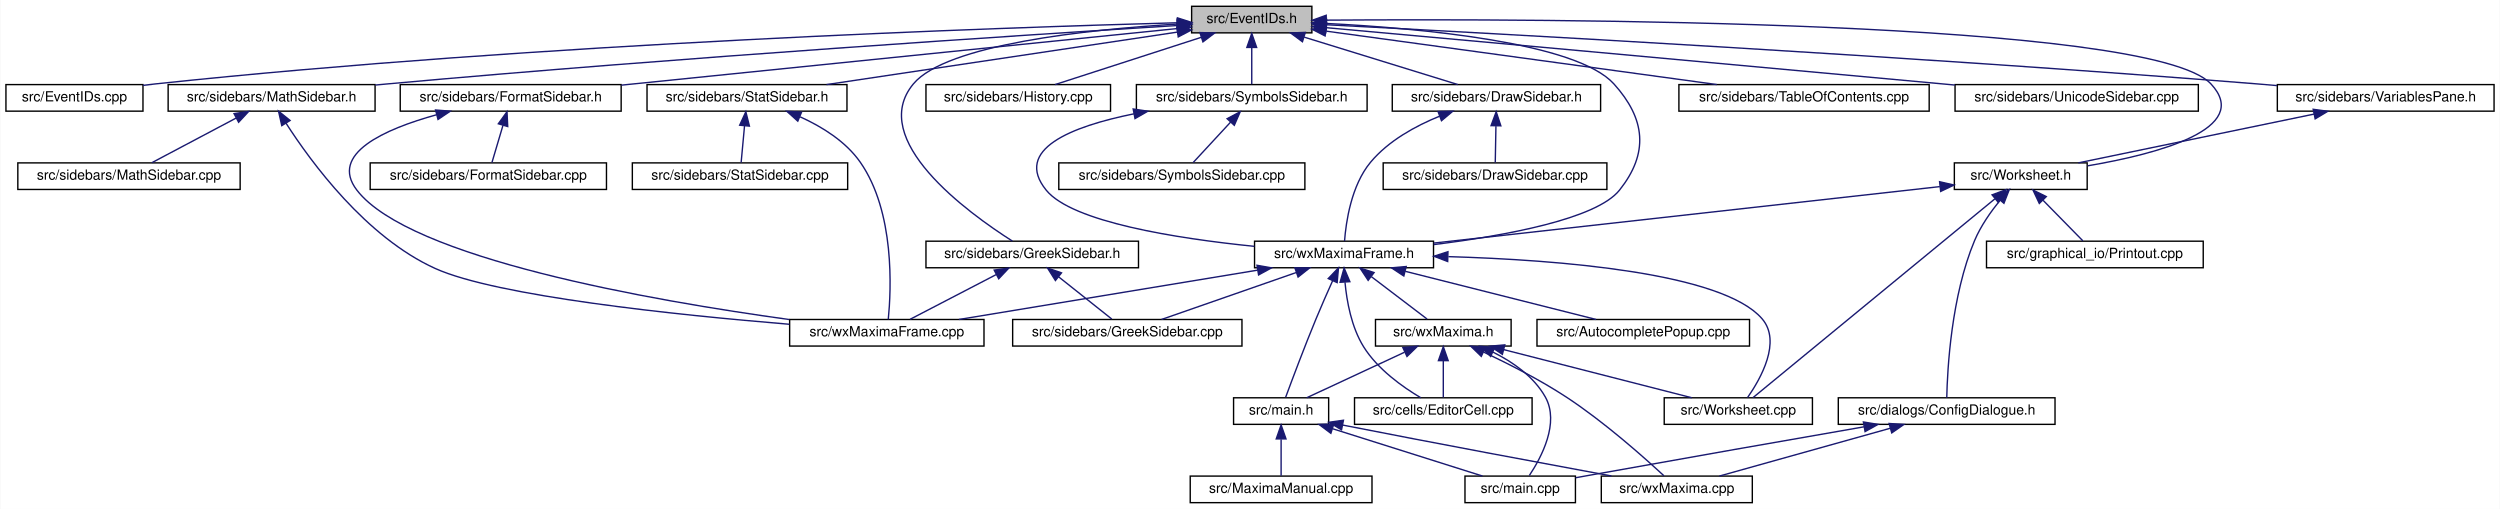
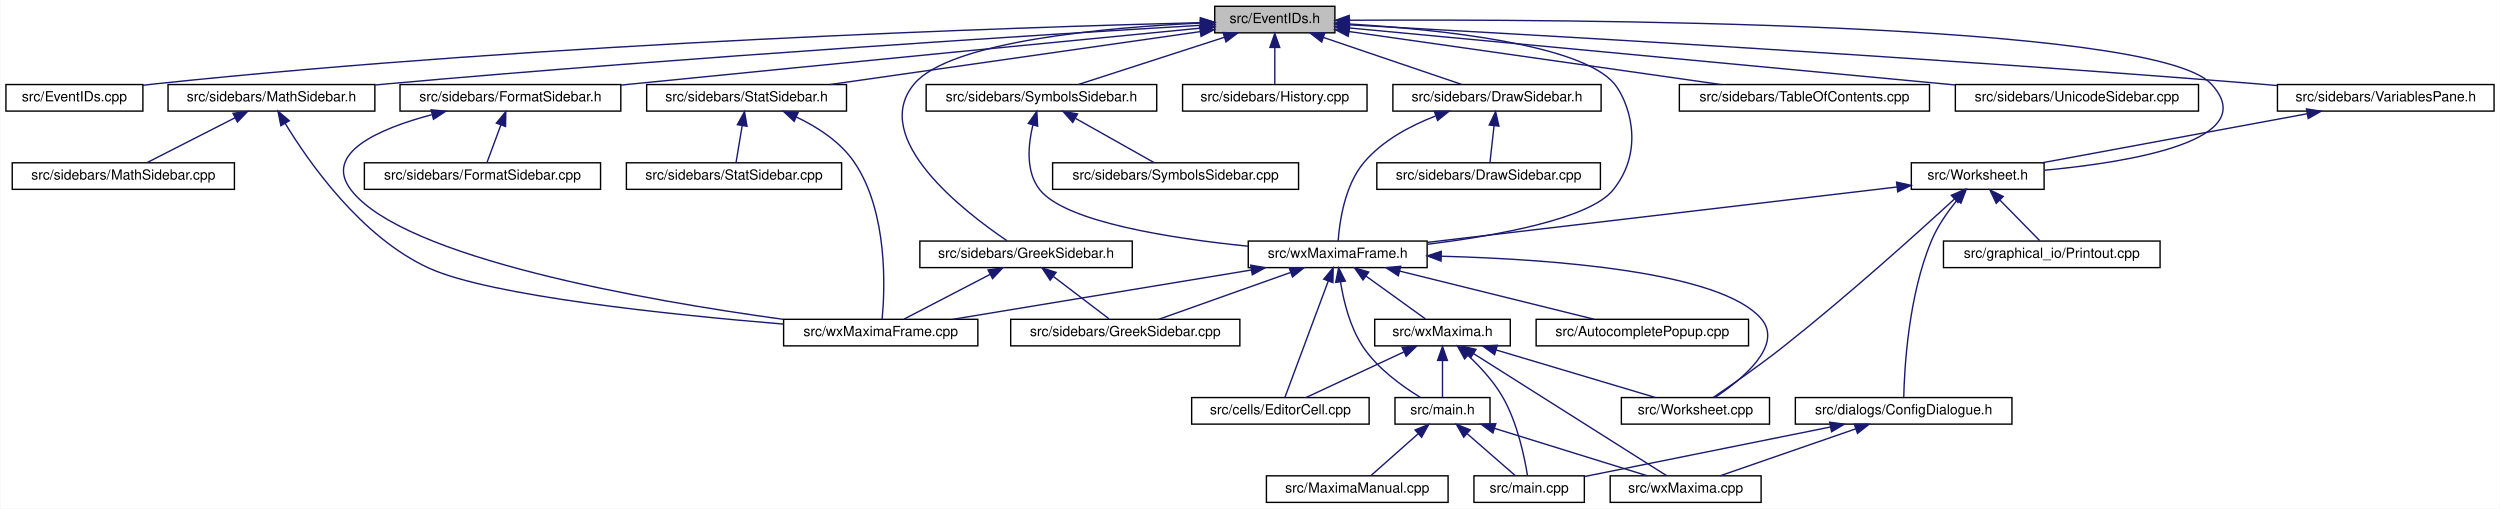
- <svg xmlns="http://www.w3.org/2000/svg" xmlns:xlink="http://www.w3.org/1999/xlink" width="1788pt" height="364pt" viewBox="0.00 0.00 1787.50 364.00">
+ <svg xmlns="http://www.w3.org/2000/svg" xmlns:xlink="http://www.w3.org/1999/xlink" width="1789pt" height="364pt" viewBox="0.00 0.00 1788.50 364.00">
  <g id="graph0" class="graph" transform="scale(1 1) rotate(0) translate(4 360)">
-     <polygon fill="white" stroke="transparent" points="-4,4 -4,-360 1783.5,-360 1783.5,4 -4,4" />
+     <polygon fill="white" stroke="transparent" points="-4,4 -4,-360 1784.5,-360 1784.5,4 -4,4" />
    <g id="node1" class="node">
      <g id="a_node1">
        <a xlink:title="This file declares the class EventIDs that contains unique IDs for many events wxMaxima needs.">
-           <polygon fill="#bfbfbf" stroke="black" points="848,-336.5 848,-355.5 934,-355.5 934,-336.5 848,-336.5" />
-           <text text-anchor="middle" x="891" y="-343.5" font-family="Helvetica,sans-Serif" font-size="10.00">src/EventIDs.h</text>
+           <polygon fill="#bfbfbf" stroke="black" points="865,-336.5 865,-355.5 951,-355.5 951,-336.5 865,-336.5" />
+           <text text-anchor="middle" x="908" y="-343.5" font-family="Helvetica,sans-Serif" font-size="10.00">src/EventIDs.h</text>
        </a>
      </g>
    </g>
    <g id="node2" class="node">
      <g id="a_node2">
        <a xlink:href="EventIDs_8cpp.html" target="_top" xlink:title="This file defines the class EventIDs that contains unique IDs for many events wxMaxima needs.">
          <polygon fill="white" stroke="black" points="0,-280.5 0,-299.5 98,-299.5 98,-280.5 0,-280.5" />
          <text text-anchor="middle" x="49" y="-287.5" font-family="Helvetica,sans-Serif" font-size="10.00">src/EventIDs.cpp</text>
        </a>
      </g>
    </g>
    <g id="edge1" class="edge">
-       <path fill="none" stroke="midnightblue" d="M837.75,-343.72C710.9,-340.28 380.96,-329.05 107,-300 104.06,-299.69 101.04,-299.33 98,-298.94" />
-       <polygon fill="midnightblue" stroke="midnightblue" points="837.87,-347.22 847.96,-343.99 838.06,-340.22 837.87,-347.22" />
+       <path fill="none" stroke="midnightblue" d="M854.53,-343.8C725.61,-340.52 387.57,-329.58 107,-300 104.06,-299.69 101.04,-299.34 98,-298.95" />
+       <polygon fill="midnightblue" stroke="midnightblue" points="854.82,-347.31 864.9,-344.06 854.99,-340.31 854.82,-347.31" />
    </g>
    <g id="node3" class="node">
      <g id="a_node3">
        <a xlink:href="DrawSidebar_8h.html" target="_top" xlink:title="This file declares the class StatSidebar, that provides some statistics buttons.">
-           <polygon fill="white" stroke="black" points="991.5,-280.5 991.5,-299.5 1140.5,-299.5 1140.5,-280.5 991.5,-280.5" />
-           <text text-anchor="middle" x="1066" y="-287.5" font-family="Helvetica,sans-Serif" font-size="10.00">src/sidebars/DrawSidebar.h</text>
+           <polygon fill="white" stroke="black" points="992.5,-280.5 992.5,-299.5 1141.5,-299.5 1141.5,-280.5 992.5,-280.5" />
+           <text text-anchor="middle" x="1067" y="-287.5" font-family="Helvetica,sans-Serif" font-size="10.00">src/sidebars/DrawSidebar.h</text>
        </a>
      </g>
    </g>
    <g id="edge2" class="edge">
-       <path fill="none" stroke="midnightblue" d="M928.47,-333.44C961.47,-323.26 1008.76,-308.66 1038.4,-299.52" />
-       <polygon fill="midnightblue" stroke="midnightblue" points="927.25,-330.15 918.73,-336.44 929.32,-336.84 927.25,-330.15" />
+       <path fill="none" stroke="midnightblue" d="M942.83,-333.17C972.77,-323 1015.22,-308.59 1041.92,-299.52" />
+       <polygon fill="midnightblue" stroke="midnightblue" points="941.54,-329.91 933.19,-336.44 943.79,-336.54 941.54,-329.91" />
    </g>
    <g id="node5" class="node">
      <g id="a_node5">
        <a xlink:href="wxMaximaFrame_8h.html" target="_top" xlink:title="This file declares the class wxMaximaFrame.">
-           <polygon fill="white" stroke="black" points="893,-168.5 893,-187.5 1021,-187.5 1021,-168.5 893,-168.5" />
-           <text text-anchor="middle" x="957" y="-175.5" font-family="Helvetica,sans-Serif" font-size="10.00">src/wxMaximaFrame.h</text>
+           <polygon fill="white" stroke="black" points="889,-168.5 889,-187.5 1017,-187.5 1017,-168.5 889,-168.5" />
+           <text text-anchor="middle" x="953" y="-175.5" font-family="Helvetica,sans-Serif" font-size="10.00">src/wxMaximaFrame.h</text>
        </a>
      </g>
    </g>
    <g id="edge47" class="edge">
-       <path fill="none" stroke="midnightblue" d="M944.32,-343.23C1012,-339.78 1123.22,-329.63 1150,-300 1172.68,-274.91 1175.09,-250.45 1154,-224 1137.51,-203.32 1072.13,-191.39 1021.16,-185.08" />
-       <polygon fill="midnightblue" stroke="midnightblue" points="944.08,-339.74 934.26,-343.71 944.41,-346.73 944.08,-339.74" />
+       <path fill="none" stroke="midnightblue" d="M961.51,-342.82C1025.63,-338.95 1127.38,-328.39 1151,-300 1160.2,-288.94 1174.26,-253.88 1150,-224 1133.33,-203.47 1067.98,-191.52 1017.06,-185.16" />
+       <polygon fill="midnightblue" stroke="midnightblue" points="960.96,-339.34 951.18,-343.4 961.36,-346.33 960.96,-339.34" />
    </g>
    <g id="node16" class="node">
      <g id="a_node16">
        <a xlink:href="FormatSidebar_8h.html" target="_top" xlink:title="This file declares the class StatSidebar, that provides some statistics buttons.">
          <polygon fill="white" stroke="black" points="282,-280.5 282,-299.5 440,-299.5 440,-280.5 282,-280.5" />
          <text text-anchor="middle" x="361" y="-287.5" font-family="Helvetica,sans-Serif" font-size="10.00">src/sidebars/FormatSidebar.h</text>
        </a>
      </g>
    </g>
    <g id="edge20" class="edge">
-       <path fill="none" stroke="midnightblue" d="M837.76,-339.59C754.72,-331.14 589.33,-314.32 449,-300 446.1,-299.7 443.14,-299.4 440.15,-299.1" />
-       <polygon fill="midnightblue" stroke="midnightblue" points="837.41,-343.07 847.71,-340.6 838.12,-336.11 837.41,-343.07" />
+       <path fill="none" stroke="midnightblue" d="M854.98,-339.88C769.52,-331.6 595.99,-314.72 449,-300 446.1,-299.71 443.14,-299.41 440.15,-299.11" />
+       <polygon fill="midnightblue" stroke="midnightblue" points="854.67,-343.36 864.96,-340.84 855.35,-336.39 854.67,-343.36" />
    </g>
    <g id="node18" class="node">
      <g id="a_node18">
        <a xlink:href="GreekSidebar_8h.html" target="_top" xlink:title="This file declares the class wxMaximaFrame.">
-           <polygon fill="white" stroke="black" points="658,-168.5 658,-187.5 810,-187.5 810,-168.5 658,-168.5" />
-           <text text-anchor="middle" x="734" y="-175.5" font-family="Helvetica,sans-Serif" font-size="10.00">src/sidebars/GreekSidebar.h</text>
+           <polygon fill="white" stroke="black" points="654,-168.5 654,-187.5 806,-187.5 806,-168.5 654,-168.5" />
+           <text text-anchor="middle" x="730" y="-175.5" font-family="Helvetica,sans-Serif" font-size="10.00">src/sidebars/GreekSidebar.h</text>
        </a>
      </g>
    </g>
    <g id="edge23" class="edge">
-       <path fill="none" stroke="midnightblue" d="M837.44,-342.77C773.58,-338.85 672.48,-328.25 649,-300 615.85,-260.12 687.94,-207.84 719.82,-187.56" />
-       <polygon fill="midnightblue" stroke="midnightblue" points="837.56,-346.28 847.74,-343.36 837.96,-339.29 837.56,-346.28" />
+       <path fill="none" stroke="midnightblue" d="M854.84,-343.5C787.09,-340.33 675.64,-330.5 650,-300 617.27,-261.06 686,-208.24 716.45,-187.68" />
+       <polygon fill="midnightblue" stroke="midnightblue" points="854.77,-347 864.91,-343.93 855.07,-340 854.77,-347" />
    </g>
    <g id="node19" class="node">
      <g id="a_node19">
-         <a xlink:href="History_8cpp.html" target="_top" xlink:title="This file defines the class History.">
-           <polygon fill="white" stroke="black" points="658,-280.5 658,-299.5 790,-299.5 790,-280.5 658,-280.5" />
-           <text text-anchor="middle" x="724" y="-287.5" font-family="Helvetica,sans-Serif" font-size="10.00">src/sidebars/History.cpp</text>
-         </a>
-       </g>
-     </g>
-     <g id="edge26" class="edge">
-       <path fill="none" stroke="midnightblue" d="M854.83,-333.3C823.36,-323.13 778.51,-308.62 750.34,-299.52" />
-       <polygon fill="midnightblue" stroke="midnightblue" points="853.95,-336.7 864.54,-336.44 856.1,-330.04 853.95,-336.7" />
-     </g>
-     <g id="node20" class="node">
-       <g id="a_node20">
        <a xlink:href="MathSidebar_8h.html" target="_top" xlink:title="This file declares the class wxMaximaFrame.">
          <polygon fill="white" stroke="black" points="116,-280.5 116,-299.5 264,-299.5 264,-280.5 116,-280.5" />
          <text text-anchor="middle" x="190" y="-287.5" font-family="Helvetica,sans-Serif" font-size="10.00">src/sidebars/MathSidebar.h</text>
        </a>
      </g>
    </g>
-     <g id="edge27" class="edge">
-       <path fill="none" stroke="midnightblue" d="M837.65,-341.75C730.53,-335.09 481.66,-318.9 273,-300 270.11,-299.74 267.17,-299.46 264.2,-299.18" />
-       <polygon fill="midnightblue" stroke="midnightblue" points="837.68,-345.26 847.88,-342.39 838.11,-338.27 837.68,-345.26" />
+     <g id="edge26" class="edge">
+       <path fill="none" stroke="midnightblue" d="M854.74,-341.9C745.54,-335.39 488.41,-319.3 273,-300 270.11,-299.74 267.17,-299.47 264.2,-299.18" />
+       <polygon fill="midnightblue" stroke="midnightblue" points="854.65,-345.4 864.84,-342.5 855.06,-338.41 854.65,-345.4" />
+     </g>
+     <g id="node21" class="node">
+       <g id="a_node21">
+         <a xlink:href="History_8cpp.html" target="_top" xlink:title="This file defines the class History.">
+           <polygon fill="white" stroke="black" points="842,-280.5 842,-299.5 974,-299.5 974,-280.5 842,-280.5" />
+           <text text-anchor="middle" x="908" y="-287.5" font-family="Helvetica,sans-Serif" font-size="10.00">src/sidebars/History.cpp</text>
+         </a>
+       </g>
+     </g>
+     <g id="edge29" class="edge">
+       <path fill="none" stroke="midnightblue" d="M908,-325.8C908,-316.91 908,-306.78 908,-299.75" />
+       <polygon fill="midnightblue" stroke="midnightblue" points="904.5,-326.08 908,-336.08 911.5,-326.08 904.5,-326.08" />
    </g>
    <g id="node22" class="node">
      <g id="a_node22">
        <a xlink:href="StatSidebar_8h.html" target="_top" xlink:title="This file declares the class StatSidebar, that provides some statistics buttons.">
          <polygon fill="white" stroke="black" points="458.5,-280.5 458.5,-299.5 601.5,-299.5 601.5,-280.5 458.5,-280.5" />
          <text text-anchor="middle" x="530" y="-287.5" font-family="Helvetica,sans-Serif" font-size="10.00">src/sidebars/StatSidebar.h</text>
        </a>
      </g>
    </g>
    <g id="edge30" class="edge">
-       <path fill="none" stroke="midnightblue" d="M837.87,-337.05C770.75,-327.01 655.73,-309.81 586.89,-299.51" />
-       <polygon fill="midnightblue" stroke="midnightblue" points="837.41,-340.52 847.81,-338.54 838.44,-333.6 837.41,-340.52" />
+       <path fill="none" stroke="midnightblue" d="M854.72,-337.39C784.81,-327.4 662.48,-309.93 589.58,-299.51" />
+       <polygon fill="midnightblue" stroke="midnightblue" points="854.24,-340.86 864.64,-338.81 855.23,-333.93 854.24,-340.86" />
    </g>
    <g id="node24" class="node">
      <g id="a_node24">
        <a xlink:href="SymbolsSidebar_8h.html" target="_top" xlink:title="This file declares the class wxMaximaFrame.">
-           <polygon fill="white" stroke="black" points="808.5,-280.5 808.5,-299.5 973.5,-299.5 973.5,-280.5 808.5,-280.5" />
-           <text text-anchor="middle" x="891" y="-287.5" font-family="Helvetica,sans-Serif" font-size="10.00">src/sidebars/SymbolsSidebar.h</text>
+           <polygon fill="white" stroke="black" points="658.5,-280.5 658.5,-299.5 823.5,-299.5 823.5,-280.5 658.5,-280.5" />
+           <text text-anchor="middle" x="741" y="-287.5" font-family="Helvetica,sans-Serif" font-size="10.00">src/sidebars/SymbolsSidebar.h</text>
        </a>
      </g>
    </g>
    <g id="edge33" class="edge">
-       <path fill="none" stroke="midnightblue" d="M891,-325.8C891,-316.91 891,-306.78 891,-299.75" />
-       <polygon fill="midnightblue" stroke="midnightblue" points="887.5,-326.08 891,-336.08 894.5,-326.08 887.5,-326.08" />
+       <path fill="none" stroke="midnightblue" d="M871.83,-333.3C840.36,-323.13 795.51,-308.62 767.34,-299.52" />
+       <polygon fill="midnightblue" stroke="midnightblue" points="870.95,-336.7 881.54,-336.44 873.1,-330.04 870.95,-336.7" />
    </g>
    <g id="node26" class="node">
      <g id="a_node26">
        <a xlink:href="TableOfContents_8cpp.html" target="_top" xlink:title="This file defines the class Structure.">
-           <polygon fill="white" stroke="black" points="1196.5,-280.5 1196.5,-299.5 1375.5,-299.5 1375.5,-280.5 1196.5,-280.5" />
-           <text text-anchor="middle" x="1286" y="-287.5" font-family="Helvetica,sans-Serif" font-size="10.00">src/sidebars/TableOfContents.cpp</text>
+           <polygon fill="white" stroke="black" points="1197.5,-280.5 1197.5,-299.5 1376.5,-299.5 1376.5,-280.5 1197.5,-280.5" />
+           <text text-anchor="middle" x="1287" y="-287.5" font-family="Helvetica,sans-Serif" font-size="10.00">src/sidebars/TableOfContents.cpp</text>
        </a>
      </g>
    </g>
    <g id="edge36" class="edge">
-       <path fill="none" stroke="midnightblue" d="M944.31,-337.71C1016.89,-327.79 1146.58,-310.06 1223.61,-299.53" />
-       <polygon fill="midnightblue" stroke="midnightblue" points="943.46,-334.3 934.02,-339.12 944.41,-341.23 943.46,-334.3" />
+       <path fill="none" stroke="midnightblue" d="M961.04,-337.44C1031.02,-327.47 1153.89,-309.97 1227.13,-299.53" />
+       <polygon fill="midnightblue" stroke="midnightblue" points="960.51,-333.98 951.11,-338.86 961.5,-340.91 960.51,-333.98" />
    </g>
    <g id="node27" class="node">
      <g id="a_node27">
        <a xlink:href="UnicodeSidebar_8cpp.html" target="_top" xlink:title="This file defines the class UnicodeSidebar.">
-           <polygon fill="white" stroke="black" points="1394,-280.5 1394,-299.5 1568,-299.5 1568,-280.5 1394,-280.5" />
-           <text text-anchor="middle" x="1481" y="-287.5" font-family="Helvetica,sans-Serif" font-size="10.00">src/sidebars/UnicodeSidebar.cpp</text>
+           <polygon fill="white" stroke="black" points="1395,-280.5 1395,-299.5 1569,-299.5 1569,-280.5 1395,-280.5" />
+           <text text-anchor="middle" x="1482" y="-287.5" font-family="Helvetica,sans-Serif" font-size="10.00">src/sidebars/UnicodeSidebar.cpp</text>
        </a>
      </g>
    </g>
    <g id="edge37" class="edge">
-       <path fill="none" stroke="midnightblue" d="M944.31,-340.19C1034.88,-332.01 1224.61,-314.82 1385,-300 1387.92,-299.73 1390.88,-299.46 1393.88,-299.18" />
-       <polygon fill="midnightblue" stroke="midnightblue" points="943.93,-336.71 934.29,-341.1 944.56,-343.68 943.93,-336.71" />
+       <path fill="none" stroke="midnightblue" d="M961.23,-339.99C1060.39,-330.66 1274.21,-310.55 1394.76,-299.21" />
+       <polygon fill="midnightblue" stroke="midnightblue" points="960.77,-336.52 951.14,-340.94 961.43,-343.49 960.77,-336.52" />
    </g>
    <g id="node28" class="node">
      <g id="a_node28">
        <a xlink:href="VariablesPane_8h.html" target="_top" xlink:title="The file that contains the &quot;variables&quot; sidepane.">
-           <polygon fill="white" stroke="black" points="1624.5,-280.5 1624.5,-299.5 1779.5,-299.5 1779.5,-280.5 1624.5,-280.5" />
-           <text text-anchor="middle" x="1702" y="-287.5" font-family="Helvetica,sans-Serif" font-size="10.00">src/sidebars/VariablesPane.h</text>
+           <polygon fill="white" stroke="black" points="1625.5,-280.5 1625.5,-299.5 1780.5,-299.5 1780.5,-280.5 1625.5,-280.5" />
+           <text text-anchor="middle" x="1703" y="-287.5" font-family="Helvetica,sans-Serif" font-size="10.00">src/sidebars/VariablesPane.h</text>
        </a>
      </g>
    </g>
    <g id="edge38" class="edge">
-       <path fill="none" stroke="midnightblue" d="M944.74,-342.28C1064.35,-336.09 1361.61,-319.92 1610,-300 1614.64,-299.63 1619.41,-299.22 1624.22,-298.8" />
-       <polygon fill="midnightblue" stroke="midnightblue" points="944.2,-338.8 934.4,-342.81 944.56,-345.79 944.2,-338.8" />
+       <path fill="none" stroke="midnightblue" d="M961.4,-342.2C1078.9,-335.89 1368.72,-319.6 1611,-300 1615.64,-299.62 1620.41,-299.22 1625.22,-298.79" />
+       <polygon fill="midnightblue" stroke="midnightblue" points="961.03,-338.71 951.23,-342.74 961.41,-345.7 961.03,-338.71" />
    </g>
    <g id="node29" class="node">
      <g id="a_node29">
        <a xlink:href="Worksheet_8h.html" target="_top" xlink:title="This file defines the class Worksheet.">
-           <polygon fill="white" stroke="black" points="1393.5,-224.5 1393.5,-243.5 1488.5,-243.5 1488.5,-224.5 1393.5,-224.5" />
-           <text text-anchor="middle" x="1441" y="-231.5" font-family="Helvetica,sans-Serif" font-size="10.00">src/Worksheet.h</text>
+           <polygon fill="white" stroke="black" points="1363.5,-224.5 1363.5,-243.5 1458.5,-243.5 1458.5,-224.5 1363.5,-224.5" />
+           <text text-anchor="middle" x="1411" y="-231.5" font-family="Helvetica,sans-Serif" font-size="10.00">src/Worksheet.h</text>
        </a>
      </g>
    </g>
    <g id="edge46" class="edge">
-       <path fill="none" stroke="midnightblue" d="M944.42,-345.59C1098.27,-346.72 1534.08,-345.83 1577,-300 1607.05,-267.91 1539.09,-249.95 1488.82,-241.39" />
-       <polygon fill="midnightblue" stroke="midnightblue" points="944.3,-342.09 934.27,-345.51 944.25,-349.09 944.3,-342.09" />
+       <path fill="none" stroke="midnightblue" d="M961.69,-345.5C1113.27,-346.34 1536.25,-344.64 1578,-300 1615.82,-259.55 1520.31,-243.93 1458.6,-238.16" />
+       <polygon fill="midnightblue" stroke="midnightblue" points="961.27,-341.99 951.25,-345.43 961.23,-348.99 961.27,-341.99" />
    </g>
    <g id="node4" class="node">
      <g id="a_node4">
        <a xlink:href="DrawSidebar_8cpp.html" target="_top" xlink:title="This file defines the class StatSidebar.">
-           <polygon fill="white" stroke="black" points="985,-224.5 985,-243.5 1145,-243.5 1145,-224.5 985,-224.5" />
-           <text text-anchor="middle" x="1065" y="-231.5" font-family="Helvetica,sans-Serif" font-size="10.00">src/sidebars/DrawSidebar.cpp</text>
+           <polygon fill="white" stroke="black" points="981,-224.5 981,-243.5 1141,-243.5 1141,-224.5 981,-224.5" />
+           <text text-anchor="middle" x="1061" y="-231.5" font-family="Helvetica,sans-Serif" font-size="10.00">src/sidebars/DrawSidebar.cpp</text>
        </a>
      </g>
    </g>
    <g id="edge3" class="edge">
-       <path fill="none" stroke="midnightblue" d="M1065.64,-269.8C1065.48,-260.91 1065.29,-250.78 1065.16,-243.75" />
-       <polygon fill="midnightblue" stroke="midnightblue" points="1062.15,-270.15 1065.83,-280.08 1069.15,-270.02 1062.15,-270.15" />
+       <path fill="none" stroke="midnightblue" d="M1064.9,-270.1C1063.9,-261.14 1062.76,-250.86 1061.97,-243.75" />
+       <polygon fill="midnightblue" stroke="midnightblue" points="1061.43,-270.53 1066.01,-280.08 1068.38,-269.76 1061.43,-270.53" />
    </g>
    <g id="edge4" class="edge">
-       <path fill="none" stroke="midnightblue" d="M1025.39,-276.92C1007.98,-269.86 988.75,-259.27 976,-244 962.13,-227.4 958.38,-201.08 957.37,-187.59" />
-       <polygon fill="midnightblue" stroke="midnightblue" points="1024.23,-280.22 1034.82,-280.48 1026.7,-273.67 1024.23,-280.22" />
+       <path fill="none" stroke="midnightblue" d="M1022.93,-276.95C1004.89,-269.99 985.19,-259.46 972,-244 957.96,-227.54 954.29,-201.16 953.33,-187.63" />
+       <polygon fill="midnightblue" stroke="midnightblue" points="1022.14,-280.38 1032.73,-280.45 1024.5,-273.79 1022.14,-280.38" />
    </g>
    <g id="node6" class="node">
      <g id="a_node6">
        <a xlink:href="AutocompletePopup_8cpp.html" target="_top" xlink:title="This file defines the class AutocompletePopup.">
          <polygon fill="white" stroke="black" points="1095,-112.5 1095,-131.5 1247,-131.5 1247,-112.5 1095,-112.5" />
          <text text-anchor="middle" x="1171" y="-119.5" font-family="Helvetica,sans-Serif" font-size="10.00">src/AutocompletePopup.cpp</text>
        </a>
      </g>
    </g>
    <g id="edge5" class="edge">
-       <path fill="none" stroke="midnightblue" d="M1000.76,-165.96C1041.17,-155.76 1100.37,-140.82 1137.25,-131.52" />
-       <polygon fill="midnightblue" stroke="midnightblue" points="999.75,-162.6 990.91,-168.44 1001.46,-169.39 999.75,-162.6" />
+       <path fill="none" stroke="midnightblue" d="M997.31,-166.02C1038.49,-155.82 1098.97,-140.84 1136.62,-131.52" />
+       <polygon fill="midnightblue" stroke="midnightblue" points="996.41,-162.64 987.54,-168.44 998.09,-169.44 996.41,-162.64" />
    </g>
    <g id="node7" class="node">
      <g id="a_node7">
        <a xlink:href="EditorCell_8cpp.html" target="_top" xlink:title="This file defines the class EditorCell.">
-           <polygon fill="white" stroke="black" points="964.5,-56.5 964.5,-75.5 1091.5,-75.5 1091.5,-56.5 964.5,-56.5" />
-           <text text-anchor="middle" x="1028" y="-63.5" font-family="Helvetica,sans-Serif" font-size="10.00">src/cells/EditorCell.cpp</text>
+           <polygon fill="white" stroke="black" points="848.5,-56.5 848.5,-75.5 975.5,-75.5 975.5,-56.5 848.5,-56.5" />
+           <text text-anchor="middle" x="912" y="-63.5" font-family="Helvetica,sans-Serif" font-size="10.00">src/cells/EditorCell.cpp</text>
        </a>
      </g>
    </g>
    <g id="edge6" class="edge">
-       <path fill="none" stroke="midnightblue" d="M957.69,-158.14C958.96,-144.44 962.32,-125.93 971,-112 981,-95.95 998.85,-83.26 1011.92,-75.5" />
-       <polygon fill="midnightblue" stroke="midnightblue" points="954.19,-158.11 957.05,-168.32 961.17,-158.56 954.19,-158.11" />
+       <path fill="none" stroke="midnightblue" d="M946.29,-159C937.34,-135 921.87,-93.47 915.2,-75.59" />
+       <polygon fill="midnightblue" stroke="midnightblue" points="943.01,-160.22 949.78,-168.37 949.57,-157.78 943.01,-160.22" />
    </g>
    <g id="node8" class="node">
      <g id="a_node8">
        <a xlink:href="main_8h.html" target="_top" xlink:title="This file declares the class wxMaxima that contains most of the program's logic.">
-           <polygon fill="white" stroke="black" points="878,-56.5 878,-75.5 946,-75.5 946,-56.5 878,-56.5" />
-           <text text-anchor="middle" x="912" y="-63.5" font-family="Helvetica,sans-Serif" font-size="10.00">src/main.h</text>
+           <polygon fill="white" stroke="black" points="994,-56.5 994,-75.5 1062,-75.5 1062,-56.5 994,-56.5" />
+           <text text-anchor="middle" x="1028" y="-63.5" font-family="Helvetica,sans-Serif" font-size="10.00">src/main.h</text>
        </a>
      </g>
    </g>
    <g id="edge7" class="edge">
-       <path fill="none" stroke="midnightblue" d="M948.8,-159.11C945.1,-150.9 940.73,-141 937,-132 928.76,-112.12 919.89,-88.46 915.25,-75.89" />
-       <polygon fill="midnightblue" stroke="midnightblue" points="945.71,-160.77 953.03,-168.43 952.08,-157.88 945.71,-160.77" />
+       <path fill="none" stroke="midnightblue" d="M955.05,-158.1C957.26,-144.38 961.79,-125.87 971,-112 981.46,-96.25 999.24,-83.5 1012.16,-75.65" />
+       <polygon fill="midnightblue" stroke="midnightblue" points="951.54,-157.92 953.69,-168.3 958.48,-158.85 951.54,-157.92" />
    </g>
    <g id="node12" class="node">
      <g id="a_node12">
        <a xlink:href="GreekSidebar_8cpp.html" target="_top" xlink:title="This file defines the class GreekSidebar.">
-           <polygon fill="white" stroke="black" points="720,-112.5 720,-131.5 884,-131.5 884,-112.5 720,-112.5" />
-           <text text-anchor="middle" x="802" y="-119.5" font-family="Helvetica,sans-Serif" font-size="10.00">src/sidebars/GreekSidebar.cpp</text>
+           <polygon fill="white" stroke="black" points="719,-112.5 719,-131.5 883,-131.5 883,-112.5 719,-112.5" />
+           <text text-anchor="middle" x="801" y="-119.5" font-family="Helvetica,sans-Serif" font-size="10.00">src/sidebars/GreekSidebar.cpp</text>
        </a>
      </g>
    </g>
    <g id="edge11" class="edge">
-       <path fill="none" stroke="midnightblue" d="M922.67,-165.04C893.5,-154.88 852.36,-140.55 826.45,-131.52" />
-       <polygon fill="midnightblue" stroke="midnightblue" points="921.84,-168.46 932.44,-168.44 924.15,-161.85 921.84,-168.46" />
+       <path fill="none" stroke="midnightblue" d="M919.33,-165.04C890.73,-154.88 850.39,-140.55 824.97,-131.52" />
+       <polygon fill="midnightblue" stroke="midnightblue" points="918.32,-168.39 928.92,-168.44 920.66,-161.8 918.32,-168.39" />
    </g>
    <g id="node13" class="node">
      <g id="a_node13">
-         <a xlink:href="Worksheet_8cpp.html" target="_top" xlink:title="This file defines the class Worksheet.">
-           <polygon fill="white" stroke="black" points="1186,-56.5 1186,-75.5 1292,-75.5 1292,-56.5 1186,-56.5" />
-           <text text-anchor="middle" x="1239" y="-63.5" font-family="Helvetica,sans-Serif" font-size="10.00">src/Worksheet.cpp</text>
-         </a>
-       </g>
-     </g>
-     <g id="edge12" class="edge">
-       <path fill="none" stroke="midnightblue" d="M1031.62,-176.46C1110.57,-174.12 1227.61,-164.98 1256,-132 1270,-115.73 1255.09,-89.27 1245.6,-75.67" />
-       <polygon fill="midnightblue" stroke="midnightblue" points="1031.13,-172.97 1021.23,-176.74 1031.32,-179.97 1031.13,-172.97" />
-     </g>
-     <g id="node14" class="node">
-       <g id="a_node14">
        <a xlink:href="wxMaxima_8h.html" target="_top" xlink:title="This file declares the class wxMaxima that contains most of the program's logic.">
          <polygon fill="white" stroke="black" points="979.5,-112.5 979.5,-131.5 1076.5,-131.5 1076.5,-112.5 979.5,-112.5" />
          <text text-anchor="middle" x="1028" y="-119.5" font-family="Helvetica,sans-Serif" font-size="10.00">src/wxMaxima.h</text>
        </a>
      </g>
    </g>
-     <g id="edge13" class="edge">
-       <path fill="none" stroke="midnightblue" d="M976.59,-162.1C989.37,-152.38 1005.61,-140.03 1016.39,-131.83" />
-       <polygon fill="midnightblue" stroke="midnightblue" points="974.25,-159.48 968.41,-168.32 978.49,-165.06 974.25,-159.48" />
+     <g id="edge12" class="edge">
+       <path fill="none" stroke="midnightblue" d="M973.31,-162.38C986.86,-152.62 1004.24,-140.11 1015.73,-131.83" />
+       <polygon fill="midnightblue" stroke="midnightblue" points="971.12,-159.64 965.05,-168.32 975.21,-165.32 971.12,-159.64" />
+     </g>
+     <g id="node14" class="node">
+       <g id="a_node14">
+         <a xlink:href="Worksheet_8cpp.html" target="_top" xlink:title="This file defines the class Worksheet.">
+           <polygon fill="white" stroke="black" points="1156,-56.5 1156,-75.5 1262,-75.5 1262,-56.5 1156,-56.5" />
+           <text text-anchor="middle" x="1209" y="-63.5" font-family="Helvetica,sans-Serif" font-size="10.00">src/Worksheet.cpp</text>
+         </a>
+       </g>
+     </g>
+     <g id="edge18" class="edge">
+       <path fill="none" stroke="midnightblue" d="M1027.08,-176.65C1107.09,-174.52 1227.02,-165.6 1256,-132 1272.46,-112.91 1242.15,-88.32 1222.98,-75.55" />
+       <polygon fill="midnightblue" stroke="midnightblue" points="1026.96,-173.15 1017.05,-176.89 1027.13,-180.15 1026.96,-173.15" />
    </g>
    <g id="node15" class="node">
      <g id="a_node15">
        <a xlink:href="wxMaximaFrame_8cpp.html" target="_top" xlink:title="This file defines the class wxMaximaFrame.">
-           <polygon fill="white" stroke="black" points="560.5,-112.5 560.5,-131.5 699.5,-131.5 699.5,-112.5 560.5,-112.5" />
-           <text text-anchor="middle" x="630" y="-119.5" font-family="Helvetica,sans-Serif" font-size="10.00">src/wxMaximaFrame.cpp</text>
+           <polygon fill="white" stroke="black" points="556.5,-112.5 556.5,-131.5 695.5,-131.5 695.5,-112.5 556.5,-112.5" />
+           <text text-anchor="middle" x="626" y="-119.5" font-family="Helvetica,sans-Serif" font-size="10.00">src/wxMaximaFrame.cpp</text>
        </a>
      </g>
    </g>
    <g id="edge19" class="edge">
-       <path fill="none" stroke="midnightblue" d="M895.18,-166.79C833.39,-156.59 739.47,-141.08 681.57,-131.52" />
-       <polygon fill="midnightblue" stroke="midnightblue" points="894.75,-170.27 905.19,-168.44 895.89,-163.36 894.75,-170.27" />
+       <path fill="none" stroke="midnightblue" d="M891.18,-166.79C829.39,-156.59 735.47,-141.08 677.57,-131.52" />
+       <polygon fill="midnightblue" stroke="midnightblue" points="890.75,-170.27 901.19,-168.44 891.89,-163.36 890.75,-170.27" />
    </g>
    <g id="node9" class="node">
      <g id="a_node9">
-         <a xlink:href="MaximaManual_8cpp.html" target="_top" xlink:title="This file defines the class MaximaManual.">
-           <polygon fill="white" stroke="black" points="847,-0.5 847,-19.5 977,-19.5 977,-0.5 847,-0.5" />
-           <text text-anchor="middle" x="912" y="-7.5" font-family="Helvetica,sans-Serif" font-size="10.00">src/MaximaManual.cpp</text>
+         <a xlink:href="main_8cpp.html" target="_top" xlink:title="The file that defines the starting point of the program.">
+           <polygon fill="white" stroke="black" points="1050.5,-0.5 1050.5,-19.5 1129.5,-19.5 1129.5,-0.5 1050.5,-0.5" />
+           <text text-anchor="middle" x="1090" y="-7.5" font-family="Helvetica,sans-Serif" font-size="10.00">src/main.cpp</text>
        </a>
      </g>
    </g>
    <g id="edge8" class="edge">
-       <path fill="none" stroke="midnightblue" d="M912,-45.8C912,-36.91 912,-26.78 912,-19.75" />
-       <polygon fill="midnightblue" stroke="midnightblue" points="908.5,-46.08 912,-56.08 915.5,-46.08 908.5,-46.08" />
+       <path fill="none" stroke="midnightblue" d="M1045.75,-49.54C1056.81,-39.91 1070.63,-27.87 1079.86,-19.83" />
+       <polygon fill="midnightblue" stroke="midnightblue" points="1043.2,-47.12 1037.96,-56.32 1047.8,-52.4 1043.2,-47.12" />
    </g>
    <g id="node10" class="node">
      <g id="a_node10">
-         <a xlink:href="main_8cpp.html" target="_top" xlink:title="The file that defines the starting point of the program.">
-           <polygon fill="white" stroke="black" points="1043.5,-0.5 1043.5,-19.5 1122.5,-19.5 1122.5,-0.5 1043.5,-0.5" />
-           <text text-anchor="middle" x="1083" y="-7.5" font-family="Helvetica,sans-Serif" font-size="10.00">src/main.cpp</text>
+         <a xlink:href="MaximaManual_8cpp.html" target="_top" xlink:title="This file defines the class MaximaManual.">
+           <polygon fill="white" stroke="black" points="902,-0.5 902,-19.5 1032,-19.5 1032,-0.5 902,-0.5" />
+           <text text-anchor="middle" x="967" y="-7.5" font-family="Helvetica,sans-Serif" font-size="10.00">src/MaximaManual.cpp</text>
        </a>
      </g>
    </g>
    <g id="edge9" class="edge">
-       <path fill="none" stroke="midnightblue" d="M949.04,-53.3C981.26,-43.13 1027.19,-28.62 1056.03,-19.52" />
-       <polygon fill="midnightblue" stroke="midnightblue" points="947.58,-50.09 939.1,-56.44 949.69,-56.77 947.58,-50.09" />
+       <path fill="none" stroke="midnightblue" d="M1010.53,-49.54C999.66,-39.91 986.06,-27.87 976.98,-19.83" />
+       <polygon fill="midnightblue" stroke="midnightblue" points="1008.39,-52.32 1018.2,-56.32 1013.03,-47.07 1008.39,-52.32" />
    </g>
    <g id="node11" class="node">
      <g id="a_node11">
        <a xlink:href="wxMaxima_8cpp.html" target="_top" xlink:title="This file defines the contents of the class wxMaxima that contains most of the program's logic.">
-           <polygon fill="white" stroke="black" points="1141,-0.5 1141,-19.5 1249,-19.5 1249,-0.5 1141,-0.5" />
-           <text text-anchor="middle" x="1195" y="-7.5" font-family="Helvetica,sans-Serif" font-size="10.00">src/wxMaxima.cpp</text>
+           <polygon fill="white" stroke="black" points="1148,-0.5 1148,-19.5 1256,-19.5 1256,-0.5 1148,-0.5" />
+           <text text-anchor="middle" x="1202" y="-7.5" font-family="Helvetica,sans-Serif" font-size="10.00">src/wxMaxima.cpp</text>
        </a>
      </g>
    </g>
    <g id="edge10" class="edge">
-       <path fill="none" stroke="midnightblue" d="M955.7,-56.06C955.8,-56.04 955.9,-56.02 956,-56 1022.7,-42.9 1100.04,-28.48 1148.25,-19.58" />
-       <polygon fill="midnightblue" stroke="midnightblue" points="955.22,-52.59 946.1,-57.97 956.59,-59.45 955.22,-52.59" />
+       <path fill="none" stroke="midnightblue" d="M1065.26,-53.44C1098.07,-43.26 1145.08,-28.66 1174.56,-19.52" />
+       <polygon fill="midnightblue" stroke="midnightblue" points="1064.08,-50.14 1055.57,-56.44 1066.16,-56.82 1064.08,-50.14" />
+     </g>
+     <g id="edge13" class="edge">
+       <path fill="none" stroke="midnightblue" d="M1000.28,-108.1C978.61,-98.01 949.1,-84.27 930.29,-75.52" />
+       <polygon fill="midnightblue" stroke="midnightblue" points="999.08,-111.4 1009.62,-112.44 1002.03,-105.05 999.08,-111.4" />
    </g>
    <g id="edge14" class="edge">
      <path fill="none" stroke="midnightblue" d="M1028,-101.8C1028,-92.91 1028,-82.78 1028,-75.75" />
      <polygon fill="midnightblue" stroke="midnightblue" points="1024.5,-102.08 1028,-112.08 1031.5,-102.08 1024.5,-102.08" />
    </g>
    <g id="edge15" class="edge">
-       <path fill="none" stroke="midnightblue" d="M1000.28,-108.1C978.61,-98.01 949.1,-84.27 930.29,-75.52" />
-       <polygon fill="midnightblue" stroke="midnightblue" points="999.08,-111.4 1009.62,-112.44 1002.03,-105.05 999.08,-111.4" />
+       <path fill="none" stroke="midnightblue" d="M1046.41,-105.54C1054.96,-97.51 1064.61,-87.06 1071,-76 1081.7,-57.47 1086.79,-32.43 1088.84,-19.51" />
+       <polygon fill="midnightblue" stroke="midnightblue" points="1043.81,-103.17 1038.7,-112.45 1048.48,-108.38 1043.81,-103.17" />
+     </g>
+     <g id="edge17" class="edge">
+       <path fill="none" stroke="midnightblue" d="M1050.13,-107.01C1086.66,-83.92 1158.48,-38.51 1188.41,-19.59" />
+       <polygon fill="midnightblue" stroke="midnightblue" points="1048.24,-104.07 1041.65,-112.37 1051.98,-109.98 1048.24,-104.07" />
    </g>
    <g id="edge16" class="edge">
-       <path fill="none" stroke="midnightblue" d="M1063.45,-108.2C1077.78,-101.06 1092.84,-90.61 1101,-76 1111.27,-57.6 1098.2,-32.94 1089.53,-19.92" />
-       <polygon fill="midnightblue" stroke="midnightblue" points="1061.85,-105.08 1054.21,-112.41 1064.76,-111.44 1061.85,-105.08" />
-     </g>
-     <g id="edge18" class="edge">
-       <path fill="none" stroke="midnightblue" d="M1056.76,-108.23C1074.39,-99.93 1097.11,-88.39 1116,-76 1143.03,-58.27 1171.55,-32.9 1185.79,-19.71" />
-       <polygon fill="midnightblue" stroke="midnightblue" points="1055.16,-105.11 1047.55,-112.49 1058.09,-111.47 1055.16,-105.11" />
-     </g>
-     <g id="edge17" class="edge">
-       <path fill="none" stroke="midnightblue" d="M1071.14,-109.96C1110.99,-99.76 1169.36,-84.82 1205.72,-75.52" />
-       <polygon fill="midnightblue" stroke="midnightblue" points="1070.25,-106.57 1061.43,-112.44 1071.99,-113.35 1070.25,-106.57" />
+       <path fill="none" stroke="midnightblue" d="M1066.32,-109.57C1100.46,-99.38 1149.66,-84.7 1180.45,-75.52" />
+       <polygon fill="midnightblue" stroke="midnightblue" points="1065.26,-106.23 1056.68,-112.44 1067.26,-112.94 1065.26,-106.23" />
    </g>
    <g id="edge22" class="edge">
-       <path fill="none" stroke="midnightblue" d="M307.95,-277.91C270.78,-267.64 231.02,-250 251,-224 288.45,-175.27 461.5,-145.05 560.32,-131.46" />
-       <polygon fill="midnightblue" stroke="midnightblue" points="307.25,-281.35 317.81,-280.49 309.02,-274.57 307.25,-281.35" />
+       <path fill="none" stroke="midnightblue" d="M304.68,-277.91C266.64,-267.8 226.74,-250.37 247,-224 284.45,-175.27 457.5,-145.05 556.32,-131.46" />
+       <polygon fill="midnightblue" stroke="midnightblue" points="304.24,-281.41 314.8,-280.45 305.95,-274.62 304.24,-281.41" />
    </g>
    <g id="node17" class="node">
      <g id="a_node17">
        <a xlink:href="FormatSidebar_8cpp.html" target="_top" xlink:title="This file defines the class FormatSidebar.">
-           <polygon fill="white" stroke="black" points="260.5,-224.5 260.5,-243.5 429.5,-243.5 429.5,-224.5 260.5,-224.5" />
-           <text text-anchor="middle" x="345" y="-231.5" font-family="Helvetica,sans-Serif" font-size="10.00">src/sidebars/FormatSidebar.cpp</text>
+           <polygon fill="white" stroke="black" points="256.5,-224.5 256.5,-243.5 425.5,-243.5 425.5,-224.5 256.5,-224.5" />
+           <text text-anchor="middle" x="341" y="-231.5" font-family="Helvetica,sans-Serif" font-size="10.00">src/sidebars/FormatSidebar.cpp</text>
        </a>
      </g>
    </g>
    <g id="edge21" class="edge">
-       <path fill="none" stroke="midnightblue" d="M355.49,-270.4C352.81,-261.36 349.72,-250.94 347.59,-243.75" />
-       <polygon fill="midnightblue" stroke="midnightblue" points="352.16,-271.49 358.36,-280.08 358.87,-269.5 352.16,-271.49" />
+       <path fill="none" stroke="midnightblue" d="M354.22,-270.69C350.85,-261.59 346.93,-251.01 344.24,-243.75" />
+       <polygon fill="midnightblue" stroke="midnightblue" points="350.94,-271.92 357.7,-280.08 357.51,-269.49 350.94,-271.92" />
    </g>
    <g id="edge24" class="edge">
-       <path fill="none" stroke="midnightblue" d="M752.76,-162.1C765,-152.38 780.56,-140.03 790.88,-131.83" />
-       <polygon fill="midnightblue" stroke="midnightblue" points="750.58,-159.36 744.93,-168.32 754.93,-164.85 750.58,-159.36" />
+       <path fill="none" stroke="midnightblue" d="M749.59,-162.1C762.37,-152.38 778.61,-140.03 789.39,-131.83" />
+       <polygon fill="midnightblue" stroke="midnightblue" points="747.25,-159.48 741.41,-168.32 751.49,-165.06 747.25,-159.48" />
    </g>
    <g id="edge25" class="edge">
-       <path fill="none" stroke="midnightblue" d="M708.17,-163.59C688.94,-153.61 663.26,-140.27 646.67,-131.65" />
-       <polygon fill="midnightblue" stroke="midnightblue" points="706.8,-166.82 717.29,-168.32 710.03,-160.61 706.8,-166.82" />
-     </g>
-     <g id="edge29" class="edge">
-       <path fill="none" stroke="midnightblue" d="M200.33,-271.86C218.13,-244.16 257.46,-190.41 307,-168 350.91,-148.14 479.27,-134.79 560.34,-128.08" />
-       <polygon fill="midnightblue" stroke="midnightblue" points="197.28,-270.14 194.96,-280.48 203.22,-273.84 197.28,-270.14" />
-     </g>
-     <g id="node21" class="node">
-       <g id="a_node21">
+       <path fill="none" stroke="midnightblue" d="M704.17,-163.59C684.94,-153.61 659.26,-140.27 642.67,-131.65" />
+       <polygon fill="midnightblue" stroke="midnightblue" points="702.8,-166.82 713.29,-168.32 706.03,-160.61 702.8,-166.82" />
+     </g>
+     <g id="edge28" class="edge">
+       <path fill="none" stroke="midnightblue" d="M199.78,-271.78C216.68,-243.96 254.27,-190.04 303,-168 346.91,-148.14 475.27,-134.79 556.34,-128.08" />
+       <polygon fill="midnightblue" stroke="midnightblue" points="196.74,-270.04 194.68,-280.43 202.78,-273.59 196.74,-270.04" />
+     </g>
+     <g id="node20" class="node">
+       <g id="a_node20">
        <a xlink:href="MathSidebar_8cpp.html" target="_top" xlink:title="This file defines the class SymbolsSidebar.">
-           <polygon fill="white" stroke="black" points="8.5,-224.5 8.5,-243.5 167.5,-243.5 167.5,-224.5 8.5,-224.5" />
-           <text text-anchor="middle" x="88" y="-231.5" font-family="Helvetica,sans-Serif" font-size="10.00">src/sidebars/MathSidebar.cpp</text>
-         </a>
-       </g>
-     </g>
-     <g id="edge28" class="edge">
-       <path fill="none" stroke="midnightblue" d="M164.67,-275.59C145.81,-265.61 120.62,-252.27 104.35,-243.65" />
-       <polygon fill="midnightblue" stroke="midnightblue" points="163.14,-278.74 173.61,-280.32 166.41,-272.55 163.14,-278.74" />
+           <polygon fill="white" stroke="black" points="4.5,-224.5 4.5,-243.5 163.5,-243.5 163.5,-224.5 4.5,-224.5" />
+           <text text-anchor="middle" x="84" y="-231.5" font-family="Helvetica,sans-Serif" font-size="10.00">src/sidebars/MathSidebar.cpp</text>
+         </a>
+       </g>
+     </g>
+     <g id="edge27" class="edge">
+       <path fill="none" stroke="midnightblue" d="M163.94,-275.73C144.32,-265.73 117.97,-252.31 100.99,-243.65" />
+       <polygon fill="midnightblue" stroke="midnightblue" points="162.47,-278.9 172.97,-280.32 165.65,-272.67 162.47,-278.9" />
    </g>
    <g id="edge32" class="edge">
-       <path fill="none" stroke="midnightblue" d="M568,-276.44C583.7,-269.35 600.62,-258.85 611,-244 635.84,-208.44 633.16,-152.72 631.04,-131.55" />
-       <polygon fill="midnightblue" stroke="midnightblue" points="566.33,-273.35 558.45,-280.43 569.03,-279.81 566.33,-273.35" />
+       <path fill="none" stroke="midnightblue" d="M565.5,-276.33C580.61,-269.15 597.03,-258.62 607,-244 631.45,-208.17 629,-152.61 626.99,-131.51" />
+       <polygon fill="midnightblue" stroke="midnightblue" points="564.06,-273.14 556.32,-280.38 566.88,-279.55 564.06,-273.14" />
    </g>
    <g id="node23" class="node">
      <g id="a_node23">
        <a xlink:href="StatSidebar_8cpp.html" target="_top" xlink:title="This file defines the class StatSidebar.">
-           <polygon fill="white" stroke="black" points="448,-224.5 448,-243.5 602,-243.5 602,-224.5 448,-224.5" />
-           <text text-anchor="middle" x="525" y="-231.5" font-family="Helvetica,sans-Serif" font-size="10.00">src/sidebars/StatSidebar.cpp</text>
+           <polygon fill="white" stroke="black" points="444,-224.5 444,-243.5 598,-243.5 598,-224.5 444,-224.5" />
+           <text text-anchor="middle" x="521" y="-231.5" font-family="Helvetica,sans-Serif" font-size="10.00">src/sidebars/StatSidebar.cpp</text>
        </a>
      </g>
    </g>
    <g id="edge31" class="edge">
-       <path fill="none" stroke="midnightblue" d="M528.25,-270.1C527.42,-261.14 526.47,-250.86 525.81,-243.75" />
-       <polygon fill="midnightblue" stroke="midnightblue" points="524.77,-270.45 529.17,-280.08 531.74,-269.8 524.77,-270.45" />
+       <path fill="none" stroke="midnightblue" d="M526.85,-270.1C525.36,-261.14 523.64,-250.86 522.46,-243.75" />
+       <polygon fill="midnightblue" stroke="midnightblue" points="523.42,-270.79 528.51,-280.08 530.32,-269.64 523.42,-270.79" />
    </g>
    <g id="edge35" class="edge">
-       <path fill="none" stroke="midnightblue" d="M806.78,-278.6C761.93,-269.53 720.42,-253.08 744,-224 762.51,-201.17 837.12,-189.47 892.85,-183.81" />
-       <polygon fill="midnightblue" stroke="midnightblue" points="806.2,-282.06 816.68,-280.48 807.51,-275.18 806.2,-282.06" />
+       <path fill="none" stroke="midnightblue" d="M734.9,-270.58C731.42,-256.31 729.58,-236.85 740,-224 758.51,-201.17 833.12,-189.47 888.85,-183.81" />
+       <polygon fill="midnightblue" stroke="midnightblue" points="731.57,-271.66 737.7,-280.3 738.29,-269.72 731.57,-271.66" />
    </g>
    <g id="node25" class="node">
      <g id="a_node25">
        <a xlink:href="SymbolsSidebar_8cpp.html" target="_top" xlink:title="This file defines the class SymbolsSidebar.">
-           <polygon fill="white" stroke="black" points="753,-224.5 753,-243.5 929,-243.5 929,-224.5 753,-224.5" />
-           <text text-anchor="middle" x="841" y="-231.5" font-family="Helvetica,sans-Serif" font-size="10.00">src/sidebars/SymbolsSidebar.cpp</text>
+           <polygon fill="white" stroke="black" points="749,-224.5 749,-243.5 925,-243.5 925,-224.5 749,-224.5" />
+           <text text-anchor="middle" x="837" y="-231.5" font-family="Helvetica,sans-Serif" font-size="10.00">src/sidebars/SymbolsSidebar.cpp</text>
        </a>
      </g>
    </g>
    <g id="edge34" class="edge">
-       <path fill="none" stroke="midnightblue" d="M875.92,-272.72C867.11,-263.2 856.33,-251.56 849.1,-243.75" />
-       <polygon fill="midnightblue" stroke="midnightblue" points="873.38,-275.12 882.74,-280.08 878.52,-270.37 873.38,-275.12" />
+       <path fill="none" stroke="midnightblue" d="M765.57,-275.18C783.24,-265.24 806.51,-252.15 821.61,-243.65" />
+       <polygon fill="midnightblue" stroke="midnightblue" points="763.42,-272.37 756.42,-280.32 766.86,-278.47 763.42,-272.37" />
    </g>
    <g id="edge39" class="edge">
-       <path fill="none" stroke="midnightblue" d="M1650.81,-278.41C1601.49,-268.2 1527.81,-252.96 1482.16,-243.52" />
-       <polygon fill="midnightblue" stroke="midnightblue" points="1650.14,-281.84 1660.64,-280.44 1651.56,-274.99 1650.14,-281.84" />
+       <path fill="none" stroke="midnightblue" d="M1646.77,-278.6C1591.58,-268.4 1508.44,-253.02 1457.05,-243.52" />
+       <polygon fill="midnightblue" stroke="midnightblue" points="1646.26,-282.07 1656.73,-280.44 1647.53,-275.18 1646.26,-282.07" />
    </g>
    <g id="edge45" class="edge">
-       <path fill="none" stroke="midnightblue" d="M1383.13,-226.54C1292.04,-216.38 1115.89,-196.73 1021.09,-186.15" />
-       <polygon fill="midnightblue" stroke="midnightblue" points="1382.94,-230.04 1393.27,-227.67 1383.72,-223.09 1382.94,-230.04" />
+       <path fill="none" stroke="midnightblue" d="M1353.19,-226.18C1267.26,-216.05 1106.43,-197.09 1017.04,-186.55" />
+       <polygon fill="midnightblue" stroke="midnightblue" points="1352.94,-229.68 1363.28,-227.37 1353.76,-222.73 1352.94,-229.68" />
    </g>
    <g id="edge44" class="edge">
-       <path fill="none" stroke="midnightblue" d="M1422.5,-217.8C1381.07,-183.75 1281.92,-102.27 1249.47,-75.61" />
-       <polygon fill="midnightblue" stroke="midnightblue" points="1420.48,-220.66 1430.42,-224.31 1424.92,-215.26 1420.48,-220.66" />
+       <path fill="none" stroke="midnightblue" d="M1394.44,-217.66C1368.83,-194.15 1317.77,-148.13 1272,-112 1255.12,-98.67 1234.73,-84.43 1221.81,-75.62" />
+       <polygon fill="midnightblue" stroke="midnightblue" points="1392.1,-220.26 1401.83,-224.47 1396.84,-215.12 1392.1,-220.26" />
    </g>
    <g id="node30" class="node">
      <g id="a_node30">
        <a xlink:href="ConfigDialogue_8h.html" target="_top" xlink:title="The configuration dialog.">
-           <polygon fill="white" stroke="black" points="1310.5,-56.5 1310.5,-75.5 1465.5,-75.5 1465.5,-56.5 1310.5,-56.5" />
-           <text text-anchor="middle" x="1388" y="-63.5" font-family="Helvetica,sans-Serif" font-size="10.00">src/dialogs/ConfigDialogue.h</text>
+           <polygon fill="white" stroke="black" points="1280.5,-56.5 1280.5,-75.5 1435.5,-75.5 1435.5,-56.5 1280.5,-56.5" />
+           <text text-anchor="middle" x="1358" y="-63.5" font-family="Helvetica,sans-Serif" font-size="10.00">src/dialogs/ConfigDialogue.h</text>
        </a>
      </g>
    </g>
    <g id="edge40" class="edge">
-       <path fill="none" stroke="midnightblue" d="M1426.1,-216.65C1419.55,-208.57 1412.36,-198.36 1408,-188 1391.32,-148.36 1388.51,-95.94 1388.07,-75.59" />
-       <polygon fill="midnightblue" stroke="midnightblue" points="1423.64,-219.15 1432.8,-224.47 1428.96,-214.6 1423.64,-219.15" />
+       <path fill="none" stroke="midnightblue" d="M1396.1,-216.65C1389.55,-208.57 1382.36,-198.36 1378,-188 1361.32,-148.36 1358.51,-95.94 1358.07,-75.59" />
+       <polygon fill="midnightblue" stroke="midnightblue" points="1393.64,-219.15 1402.8,-224.47 1398.96,-214.6 1393.64,-219.15" />
    </g>
    <g id="node31" class="node">
      <g id="a_node31">
        <a xlink:href="Printout_8cpp.html" target="_top" xlink:title="This file defines the class MathPrintOut.">
-           <polygon fill="white" stroke="black" points="1416.5,-168.5 1416.5,-187.5 1571.5,-187.5 1571.5,-168.5 1416.5,-168.5" />
-           <text text-anchor="middle" x="1494" y="-175.5" font-family="Helvetica,sans-Serif" font-size="10.00">src/graphical_io/Printout.cpp</text>
+           <polygon fill="white" stroke="black" points="1386.5,-168.5 1386.5,-187.5 1541.5,-187.5 1541.5,-168.5 1386.5,-168.5" />
+           <text text-anchor="middle" x="1464" y="-175.5" font-family="Helvetica,sans-Serif" font-size="10.00">src/graphical_io/Printout.cpp</text>
        </a>
      </g>
    </g>
    <g id="edge43" class="edge">
-       <path fill="none" stroke="midnightblue" d="M1456.98,-216.72C1466.32,-207.2 1477.75,-195.56 1485.41,-187.75" />
-       <polygon fill="midnightblue" stroke="midnightblue" points="1454.26,-214.49 1449.75,-224.08 1459.25,-219.4 1454.26,-214.49" />
+       <path fill="none" stroke="midnightblue" d="M1426.98,-216.72C1436.32,-207.2 1447.75,-195.56 1455.41,-187.75" />
+       <polygon fill="midnightblue" stroke="midnightblue" points="1424.26,-214.49 1419.75,-224.08 1429.25,-219.4 1424.26,-214.49" />
    </g>
    <g id="edge41" class="edge">
-       <path fill="none" stroke="midnightblue" d="M1328.88,-54.74C1276.97,-45.7 1199.45,-32.12 1132,-20 1128.94,-19.45 1125.76,-18.88 1122.58,-18.3" />
-       <polygon fill="midnightblue" stroke="midnightblue" points="1328.45,-58.22 1338.9,-56.48 1329.65,-51.32 1328.45,-58.22" />
+       <path fill="none" stroke="midnightblue" d="M1305.58,-54.44C1253.97,-44.04 1176.31,-28.39 1129.65,-18.99" />
+       <polygon fill="midnightblue" stroke="midnightblue" points="1305.04,-57.9 1315.53,-56.44 1306.42,-51.04 1305.04,-57.9" />
    </g>
    <g id="edge42" class="edge">
-       <path fill="none" stroke="midnightblue" d="M1347.61,-53.7C1311.18,-43.51 1258.41,-28.74 1225.44,-19.52" />
-       <polygon fill="midnightblue" stroke="midnightblue" points="1346.85,-57.12 1357.42,-56.44 1348.73,-50.38 1346.85,-57.12" />
+       <path fill="none" stroke="midnightblue" d="M1323.83,-53.17C1294.46,-43 1252.8,-28.59 1226.6,-19.52" />
+       <polygon fill="midnightblue" stroke="midnightblue" points="1322.69,-56.48 1333.28,-56.44 1324.98,-49.86 1322.69,-56.48" />
    </g>
  </g>
</svg>
